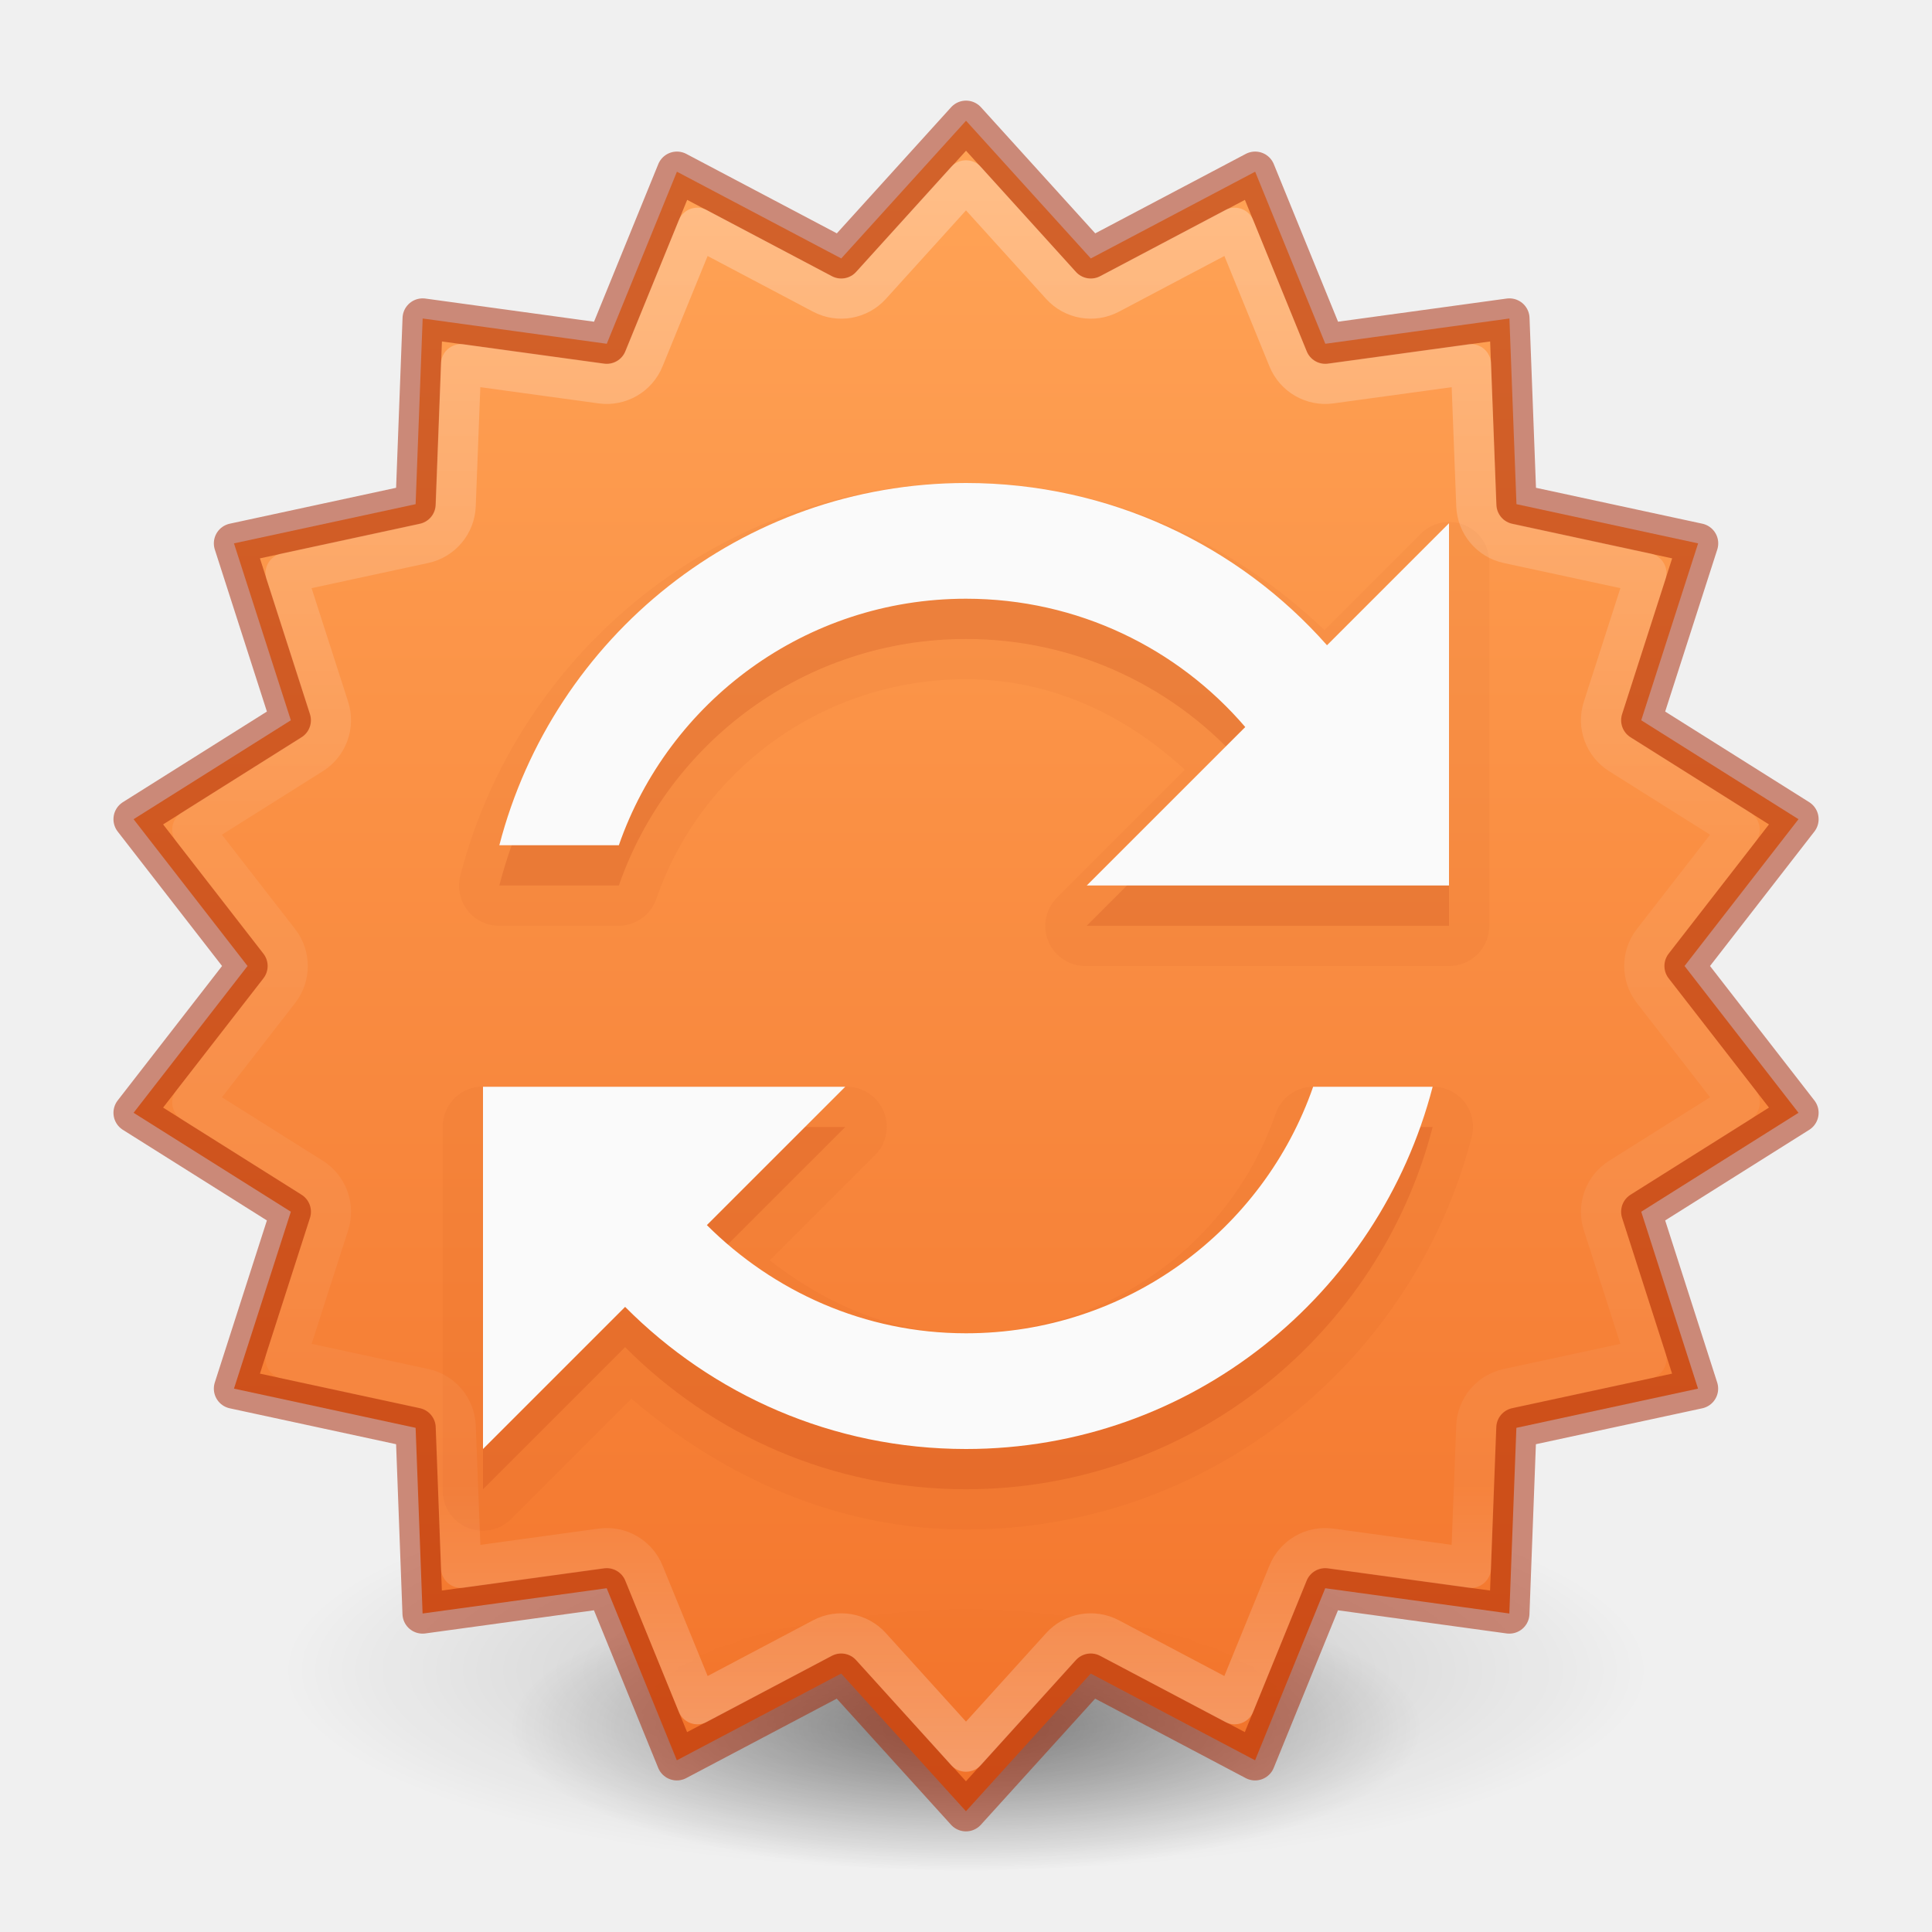
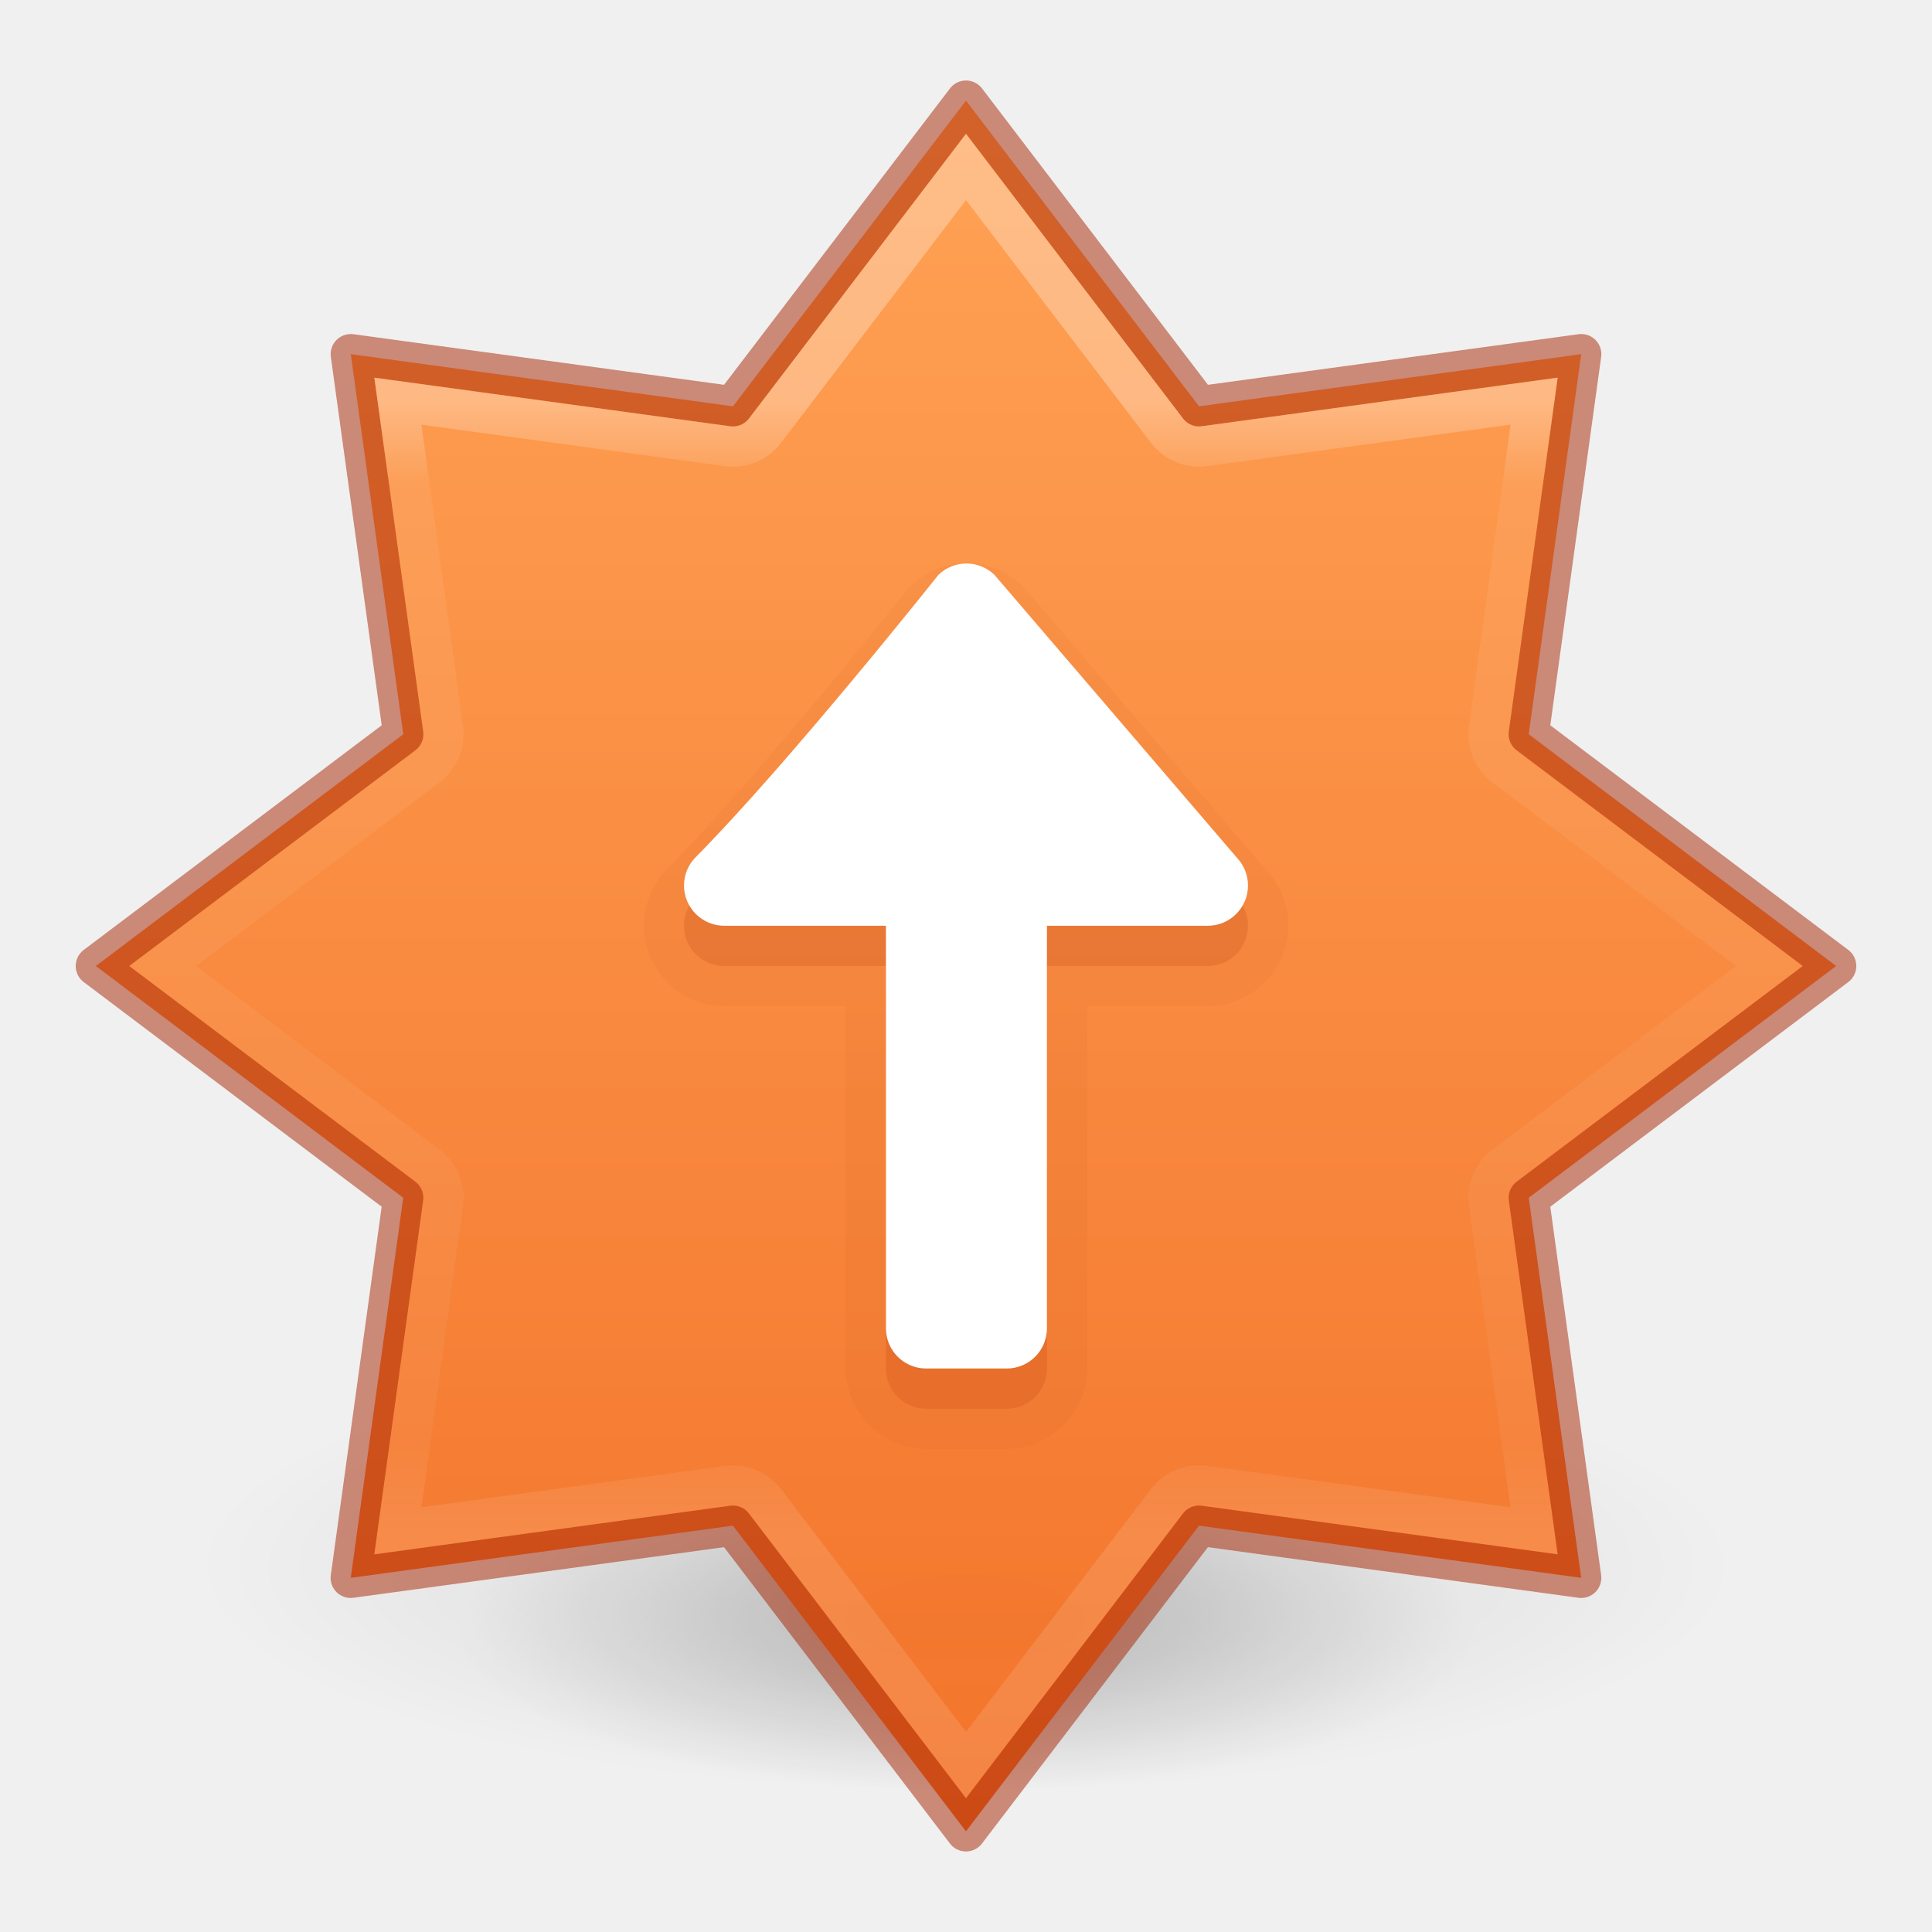
- <svg xmlns="http://www.w3.org/2000/svg" xmlns:xlink="http://www.w3.org/1999/xlink" id="svg6649" height="48" width="48" version="1.1">
+ <svg xmlns="http://www.w3.org/2000/svg" xmlns:xlink="http://www.w3.org/1999/xlink" version="1.1" width="48" height="48" id="svg6649">
  <defs id="defs6651">
    <linearGradient id="linearGradient854">
-       <stop id="stop850" offset="0" style="stop-color:#ffa154;stop-opacity:1" />
-       <stop id="stop852" offset="1" style="stop-color:#f37329;stop-opacity:1" />
+       <stop style="stop-color:#ffa154;stop-opacity:1" offset="0" id="stop850" />
+       <stop style="stop-color:#f37329;stop-opacity:1" offset="1" id="stop852" />
    </linearGradient>
    <linearGradient id="linearGradient3820-7-2">
-       <stop id="stop3822-2-6" style="stop-color:#000000;stop-opacity:1" offset="0" />
-       <stop id="stop3824-1-2" style="stop-color:#000000;stop-opacity:0" offset="1" />
+       <stop offset="0" style="stop-color:#000000;stop-opacity:1" id="stop3822-2-6" />
+       <stop offset="1" style="stop-color:#000000;stop-opacity:0" id="stop3824-1-2" />
    </linearGradient>
-     <linearGradient gradientTransform="matrix(1.556805,0,0,1.163861,-3150.043,-3728.94)" gradientUnits="userSpaceOnUse" xlink:href="#linearGradient854" id="linearGradient11527-6-5" y2="3241.997" x2="2035.165" y1="3208.074" x1="2035.165" />
-     <linearGradient xlink:href="#linearGradient4806" id="linearGradient3293" gradientUnits="userSpaceOnUse" gradientTransform="matrix(2.326875,0,0,2.326875,-135.9447,-32.84278)" x1="71.204" y1="15.826" x2="71.204" y2="33.059" />
-     <linearGradient id="linearGradient4806">
-       <stop id="stop4808" style="stop-color:#ffffff;stop-opacity:1" offset="0" />
-       <stop id="stop4810" style="stop-color:#ffffff;stop-opacity:0.235" offset="0.424" />
-       <stop id="stop4812" style="stop-color:#ffffff;stop-opacity:0.157" offset="0.821" />
-       <stop id="stop4814" style="stop-color:#ffffff;stop-opacity:1" offset="1" />
+     <radialGradient xlink:href="#linearGradient3820-7-2" id="radialGradient3300-8" gradientUnits="userSpaceOnUse" gradientTransform="matrix(0.3823536,7.5555777e-8,-1.8372241e-8,0.1115198,-5.925427,36.33585)" cx="99.189" cy="185.297" fx="99.189" fy="185.297" r="62.769" />
+     <radialGradient xlink:href="#linearGradient3820-7-2" id="radialGradient4192-6" gradientUnits="userSpaceOnUse" gradientTransform="matrix(0.2549024,5.3967361e-8,-1.2248161e-8,0.07965545,6.716382,44.24067)" cx="99.189" cy="185.297" fx="99.189" fy="185.297" r="62.769" />
+     <linearGradient y2="19.636" x2="61.238" y1="15.479" x1="61.238" gradientTransform="matrix(6.770288,0,0,6.733117,-394.8225,-94.21946)" gradientUnits="userSpaceOnUse" id="linearGradient3293-3-6" xlink:href="#linearGradient4806-6-2" />
+     <linearGradient id="linearGradient4806-6-2">
+       <stop offset="0" style="stop-color:#ffffff;stop-opacity:1" id="stop4808-7-9" />
+       <stop offset="0.071" style="stop-color:#ffffff;stop-opacity:0.235" id="stop4810-5-1" />
+       <stop offset="0.929" style="stop-color:#ffffff;stop-opacity:0.157" id="stop4812-3-2" />
+       <stop offset="1" style="stop-color:#ffffff;stop-opacity:0.392" id="stop4814-5-7" />
    </linearGradient>
-     <radialGradient r="62.769" fy="185.297" fx="99.189" cy="185.297" cx="99.189" gradientTransform="matrix(0.3823536,7.5555777e-8,-1.8372241e-8,0.1115198,-5.925427,36.33585)" gradientUnits="userSpaceOnUse" id="radialGradient3300-8" xlink:href="#linearGradient3820-7-2" />
-     <radialGradient r="62.769" fy="185.297" fx="99.189" cy="185.297" cx="99.189" gradientTransform="matrix(0.2549024,5.3967361e-8,-1.2248161e-8,0.07965545,6.716382,44.24067)" gradientUnits="userSpaceOnUse" id="radialGradient4192-6" xlink:href="#linearGradient3820-7-2" />
+     <linearGradient x1="2065.696" y1="3220.528" x2="2065.696" y2="3244.851" id="linearGradient11527-6-5-3-6" xlink:href="#linearGradient854" gradientUnits="userSpaceOnUse" gradientTransform="matrix(2.363529,0,0,1.757262,-4855.48,-5656.916)" />
  </defs>
-   <g style="stroke-width:1.406" transform="matrix(0.7083333,0,0,0.7142827,1.33333,0.7846048)" id="g4198-4">
-     <path style="opacity:0.2;fill:url(#radialGradient3300-8);fill-opacity:1;stroke:none;stroke-width:1.406" id="path3818-0-6" d="m 56,57.002 a 24,6.999 0 1 1 -48,0 24,6.999 0 1 1 48,0 z" />
-     <path d="m 48,59.002 a 16,4.999 0 1 1 -32,0 16,4.999 0 1 1 32,0 z" id="path4190-2" style="opacity:0.4;fill:url(#radialGradient4192-6);fill-opacity:1;stroke:none;stroke-width:1.406" />
+   <g id="g4198-4" transform="matrix(0.7916667,0,0,0.798316,-1.333332,-6.593678)" style="opacity:0.5;stroke-width:1.258">
+     <path d="m 56,57.002 a 24,6.999 0 1 1 -48,0 24,6.999 0 1 1 48,0 z" id="path3818-0-6" style="opacity:0.2;fill:url(#radialGradient3300-8);fill-opacity:1;stroke:none;stroke-width:1.258" />
+     <path style="opacity:0.4;fill:url(#radialGradient4192-6);fill-opacity:1;stroke:none;stroke-width:1.258" id="path4190-2" d="m 48,59.002 a 16,4.999 0 1 1 -32,0 16,4.999 0 1 1 32,0 z" />
  </g>
-   <path d="m 42.187,34.5 -4.513,0.974 -0.175,4.613 -4.574,-0.628 -1.743,4.275 -4.083,-2.155 -3.1,3.421 -3.1,-3.421 -4.083,2.155 -1.743,-4.275 -4.574,0.628 L 10.326,35.474 5.813,34.5 7.226,30.105 3.319,27.647 6.15,24 3.319,20.353 l 3.907,-2.458 -1.413,-4.395 4.513,-0.974 0.175,-4.613 4.574,0.628 1.743,-4.275 4.083,2.155 3.1,-3.421 3.1,3.421 4.083,-2.155 1.743,4.275 4.574,-0.628 0.175,4.613 4.513,0.974 -1.413,4.395 3.907,2.458 -2.831,3.647 2.831,3.647 -3.907,2.458 z" id="path981-5" style="opacity:0.99;vector-effect:none;fill:url(#linearGradient11527-6-5);fill-opacity:1;stroke:none;stroke-width:1;stroke-linecap:butt;stroke-linejoin:miter;stroke-miterlimit:4;stroke-dasharray:none;stroke-dashoffset:0;stroke-opacity:1;marker:none;paint-order:normal" />
-   <path d="m 42.187,34.5 -4.513,0.974 -0.175,4.613 -4.574,-0.628 -1.743,4.275 -4.083,-2.155 -3.1,3.421 -3.1,-3.421 -4.083,2.155 -1.743,-4.275 -4.574,0.628 L 10.326,35.474 5.813,34.5 7.226,30.105 3.319,27.647 6.15,24 3.319,20.353 7.226,17.895 5.813,13.5 l 4.513,-0.974 0.175,-4.613 4.574,0.628 1.743,-4.275 4.083,2.155 3.1,-3.421 3.1,3.421 4.083,-2.155 1.743,4.275 4.574,-0.628 0.175,4.613 4.513,0.974 -1.413,4.395 3.907,2.458 -2.831,3.647 2.831,3.647 -3.907,2.458 z" id="path981" style="opacity:0.5;vector-effect:none;fill:none;fill-opacity:1;stroke:#a62100;stroke-width:1;stroke-linecap:round;stroke-linejoin:round;stroke-miterlimit:4;stroke-dasharray:none;stroke-dashoffset:0;stroke-opacity:1;marker:none;paint-order:normal" />
-   <path d="m 24,12 c -6.041,0 -11.113,4.154 -12.562,9.75 a 0.996,0.996 0 0 0 0.969,1.25 H 15.375 a 0.996,0.996 0 0 0 0.938,-0.688 c 1.103,-3.175 4.124,-5.438 7.688,-5.438 2.134,0 3.989,0.913 5.438,2.25 l -3.156,3.156 A 0.996,0.996 0 0 0 27,24 h 9 a 0.996,0.996 0 0 0 1,-1 v -9 a 0.996,0.996 0 0 0 -1.719,-0.719 l -2.375,2.375 C 30.578,13.432 27.467,12 24,12 Z m -12.094,15 a 0.996,0.996 0 0 0 -0.906,1 v 9 a 0.996,0.996 0 0 0 1.719,0.719 l 2.969,-2.969 c 2.26,1.934 5.105,3.25 8.312,3.25 6.041,0 11.113,-4.154 12.562,-9.75 a 0.996,0.996 0 0 0 -0.969,-1.25 H 32.625 a 0.996,0.996 0 0 0 -0.938,0.688 c -1.103,3.175 -4.124,5.438 -7.688,5.438 -1.871,0 -3.502,-0.745 -4.875,-1.812 l 2.594,-2.594 A 0.996,0.996 0 0 0 21,27 h -9 a 0.996,0.996 0 0 0 -0.094,0 z" id="path4451" style="color:#000000;display:inline;overflow:visible;visibility:visible;opacity:0.05;fill:#a62100;fill-opacity:1;fill-rule:nonzero;stroke:none;stroke-width:1px;marker:none;enable-background:accumulate;font-variant-east_asian:normal;vector-effect:none;stroke-linecap:butt;stroke-linejoin:miter;stroke-miterlimit:4;stroke-dasharray:none;stroke-dashoffset:0;stroke-opacity:1" />
-   <path d="m 24,13 c -5.585,0 -10.256,3.833 -11.594,9 H 15.375 c 1.24,-3.569 4.636,-6.125 8.625,-6.125 2.775,0 5.263,1.234 6.938,3.188 L 27,23 h 9 v -9 l -3.031,3.031 C 30.778,14.553 27.57,13 24,13 Z m -12,15 v 9 l 3.531,-3.531 c 2.165,2.179 5.152,3.531 8.469,3.531 5.585,0 10.256,-3.833 11.594,-9 H 32.625 c -1.24,3.569 -4.636,6.125 -8.625,6.125 -2.518,0 -4.785,-1.039 -6.438,-2.688 L 21,28 Z" id="path4285-6" style="color:#000000;display:inline;overflow:visible;visibility:visible;opacity:0.15;fill:#a62100;fill-opacity:1;fill-rule:nonzero;stroke:none;stroke-width:1px;marker:none;enable-background:accumulate;font-variant-east_asian:normal;vector-effect:none;stroke-linecap:butt;stroke-linejoin:miter;stroke-miterlimit:4;stroke-dasharray:none;stroke-dashoffset:0;stroke-opacity:1" />
-   <path d="m 24,12 c -5.585,0 -10.256,3.833 -11.594,9 H 15.375 c 1.24,-3.569 4.636,-6.125 8.625,-6.125 2.775,0 5.263,1.234 6.938,3.188 L 27,22 h 9 v -9 l -3.031,3.031 C 30.778,13.553 27.57,12 24,12 Z m -12,15 v 9 l 3.531,-3.531 c 2.165,2.179 5.152,3.531 8.469,3.531 5.585,0 10.256,-3.833 11.594,-9 H 32.625 c -1.24,3.569 -4.636,6.125 -8.625,6.125 -2.518,0 -4.785,-1.039 -6.438,-2.688 L 21,27 Z" id="path4285" style="color:#000000;display:inline;overflow:visible;visibility:visible;opacity:1;fill:#fafafa;fill-opacity:1;fill-rule:nonzero;stroke:none;stroke-width:1px;marker:none;enable-background:accumulate;font-variant-east_asian:normal;vector-effect:none;stroke-linecap:butt;stroke-linejoin:miter;stroke-miterlimit:4;stroke-dasharray:none;stroke-dashoffset:0;stroke-opacity:1" />
-   <path d="M 24,4.482 21.639,7.09 A 0.996,0.996 0 0 1 20.436,7.303 L 17.326,5.66 15.996,8.918 a 0.996,0.996 0 0 1 -1.057,0.609 L 11.455,9.049 11.32,12.562 a 0.996,0.996 0 0 1 -0.783,0.936 l -3.441,0.742 1.078,3.35 A 0.996,0.996 0 0 1 7.756,18.736 L 4.779,20.609 6.938,23.389 a 0.996,0.996 0 0 1 0,1.223 l -2.158,2.779 2.977,1.873 a 0.996,0.996 0 0 1 0.418,1.146 l -1.078,3.35 3.441,0.742 a 0.996,0.996 0 0 1 0.783,0.936 l 0.135,3.514 3.484,-0.479 a 0.996,0.996 0 0 1 1.057,0.609 l 1.33,3.258 3.109,-1.643 a 0.996,0.996 0 0 1 1.203,0.213 L 24,43.518 26.361,40.91 a 0.996,0.996 0 0 1 1.203,-0.213 l 3.109,1.643 1.33,-3.258 a 0.996,0.996 0 0 1 1.057,-0.609 l 3.484,0.479 0.135,-3.514 a 0.996,0.996 0 0 1 0.783,-0.936 l 3.441,-0.742 -1.078,-3.35 a 0.996,0.996 0 0 1 0.418,-1.146 L 43.221,27.391 41.062,24.611 a 0.996,0.996 0 0 1 0,-1.223 l 2.158,-2.779 -2.977,-1.873 a 0.996,0.996 0 0 1 -0.418,-1.146 l 1.078,-3.35 -3.441,-0.742 A 0.996,0.996 0 0 1 36.68,12.562 L 36.545,9.049 33.061,9.527 A 0.996,0.996 0 0 1 32.004,8.918 L 30.674,5.66 27.564,7.303 A 0.996,0.996 0 0 1 26.361,7.09 Z" id="path981-3" style="opacity:0.3;vector-effect:none;fill:none;fill-opacity:1;stroke:url(#linearGradient3293);stroke-width:1;stroke-linecap:round;stroke-linejoin:round;stroke-miterlimit:4;stroke-dasharray:none;stroke-dashoffset:0;stroke-opacity:1;marker:none;paint-order:normal;font-variant-east_asian:normal" />
+   <path style="opacity:0.99;vector-effect:none;fill:url(#linearGradient11527-6-5-3-6);fill-opacity:1;stroke:none;stroke-width:1;stroke-linecap:butt;stroke-linejoin:miter;stroke-miterlimit:4;stroke-dasharray:none;stroke-dashoffset:0;stroke-opacity:1;marker:none;paint-order:normal;font-variant-east_asian:normal" d="M 24,2.5 18.21,10.095 8.715,8.799 10.019,18.242 2.381,24 l 7.637,5.758 -1.304,9.443 9.495,-1.297 5.79,7.595 5.79,-7.595 9.495,1.297 L 37.981,29.758 45.619,24 37.981,18.242 39.285,8.799 29.79,10.095 Z" id="path841-6-0" />
+   <path style="opacity:0.5;vector-effect:none;fill:none;fill-opacity:1;stroke:#a62100;stroke-width:1;stroke-linecap:round;stroke-linejoin:round;stroke-miterlimit:4;stroke-dasharray:none;stroke-dashoffset:0;stroke-opacity:1;marker:none;paint-order:normal" d="M 24,2.5 18.21,10.095 8.715,8.799 10.019,18.242 2.381,24 l 7.637,5.758 -1.304,9.443 9.495,-1.297 5.79,7.595 5.79,-7.595 9.495,1.297 L 37.981,29.758 45.619,24 37.981,18.242 39.285,8.799 29.79,10.095 Z" id="path841-6" />
+   <path d="m 24,4.148 -4.994,6.553 a 1,1 0 0 1 -0.93,0.385 L 9.885,9.967 11.008,18.105 a 1,1 0 0 1 -0.389,0.936 L 4.041,24 10.619,28.959 a 1,1 0 0 1 0.389,0.936 l -1.123,8.139 8.191,-1.119 a 1,1 0 0 1 0.93,0.385 L 24,43.852 28.994,37.299 a 1,1 0 0 1 0.93,-0.385 l 8.191,1.119 -1.123,-8.139 a 1,1 0 0 1 0.389,-0.936 L 43.959,24 37.381,19.041 a 1,1 0 0 1 -0.389,-0.936 l 1.123,-8.139 -8.191,1.119 a 1,1 0 0 1 -0.93,-0.385 z" id="path841-6-3" style="opacity:0.3;vector-effect:none;fill:none;fill-opacity:1;stroke:url(#linearGradient3293-3-6);stroke-width:1;stroke-linecap:round;stroke-linejoin:miter;stroke-miterlimit:4;stroke-dasharray:none;stroke-dashoffset:0;stroke-opacity:1;marker:none;paint-order:normal" />
+   <path d="m 24.012,14 c -0.534,0 -1.032,0.215 -1.391,0.562 a 1,1 0 0 0 -0.088,0.096 c 0,0 -3.751,4.709 -5.982,6.957 a 1,1 0 0 0 -0.025,0.025 c -0.33,0.357 -0.531,0.842 -0.531,1.359 0,1.093 0.907,2 2,2 h 3.018 v 9 c 0,1.091 0.909,2 2,2 h 2 c 1.091,0 2,-0.909 2,-2 v -9 h 2.994 c 1.093,0 2,-0.907 2,-2 0,-0.518 -0.201,-1.003 -0.531,-1.359 L 25.467,14.631 A 1,1 0 0 0 25.402,14.562 C 25.043,14.215 24.546,14 24.012,14 Z" id="rect1041-2-7" style="opacity:0.05;vector-effect:none;fill:#a62100;fill-opacity:1;stroke:none;stroke-width:1px;stroke-linecap:butt;stroke-linejoin:miter;stroke-miterlimit:4;stroke-dasharray:none;stroke-dashoffset:0;stroke-opacity:1;marker:none;paint-order:normal;font-variant-east_asian:normal" />
+   <path id="rect1041-2" d="m 24.011,15 c -0.27,0 -0.516,0.107 -0.696,0.282 0,0 -3.73,4.696 -6.055,7.039 C 17.095,22.499 16.994,22.738 16.994,23 c 0,0.552 0.448,1 1,1 h 4.017 v 10 c 0,0.554 0.446,1 1,1 h 2 c 0.554,0 1,-0.446 1,-1 V 24 h 3.995 c 0.552,0 1,-0.448 1,-1 0,-0.262 -0.101,-0.501 -0.266,-0.679 L 24.706,15.281 C 24.526,15.107 24.281,15 24.011,15 Z" style="opacity:0.15;vector-effect:none;fill:#a62100;fill-opacity:1;stroke:none;stroke-width:1px;stroke-linecap:butt;stroke-linejoin:miter;stroke-miterlimit:4;stroke-dasharray:none;stroke-dashoffset:0;stroke-opacity:1;marker:none;paint-order:normal;font-variant-east_asian:normal" />
+   <path id="rect1041" d="m 24.011,14 c -0.27,0 -0.516,0.107 -0.696,0.282 0,0 -3.73,4.696 -6.055,7.039 C 17.095,21.499 16.994,21.738 16.994,22 c 0,0.552 0.448,1 1,1 h 4.017 v 10 c 0,0.554 0.446,1 1,1 h 2 c 0.554,0 1,-0.446 1,-1 V 23 h 3.995 c 0.552,0 1,-0.448 1,-1 0,-0.262 -0.101,-0.501 -0.266,-0.679 L 24.706,14.281 C 24.526,14.107 24.281,14 24.011,14 Z" style="opacity:1;vector-effect:none;fill:#ffffff;fill-opacity:1;stroke:none;stroke-width:1;stroke-linecap:butt;stroke-linejoin:miter;stroke-miterlimit:4;stroke-dasharray:none;stroke-dashoffset:0;stroke-opacity:1;marker:none;paint-order:normal" />
</svg>
